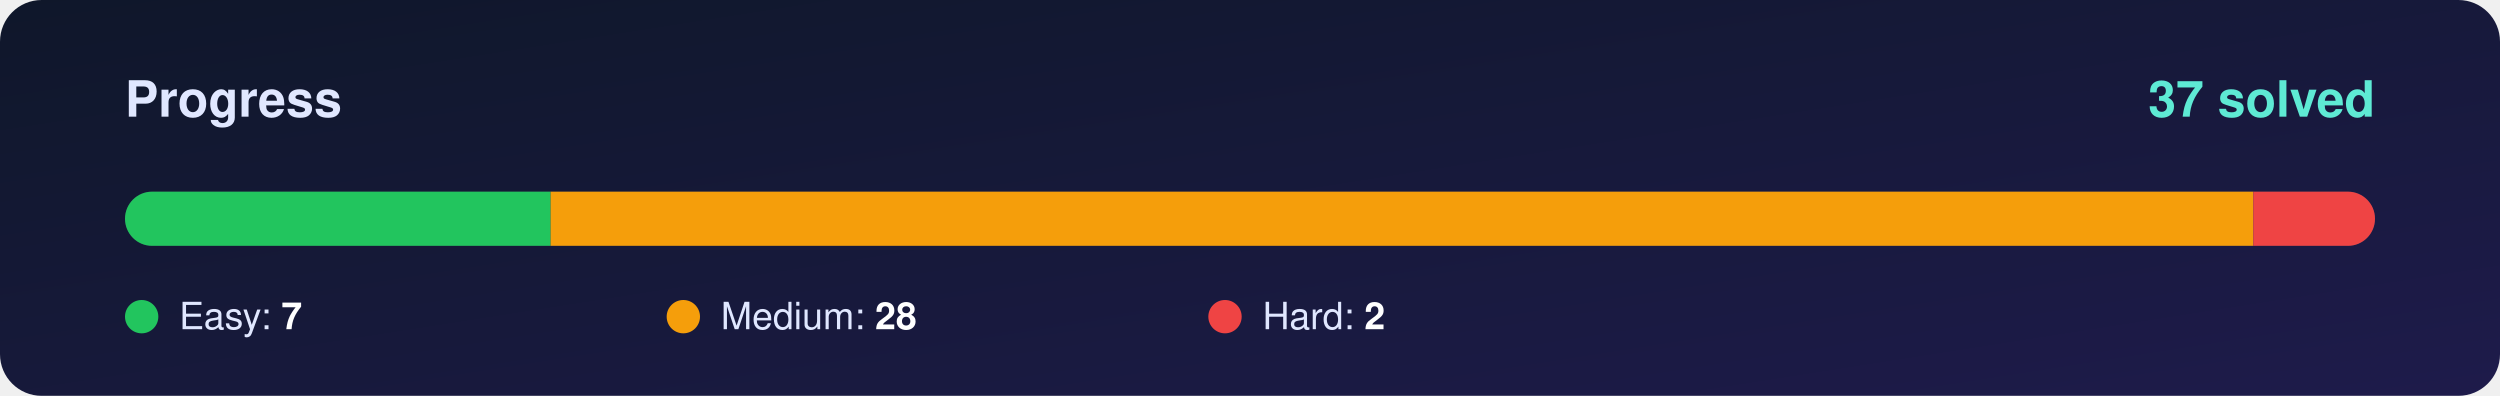
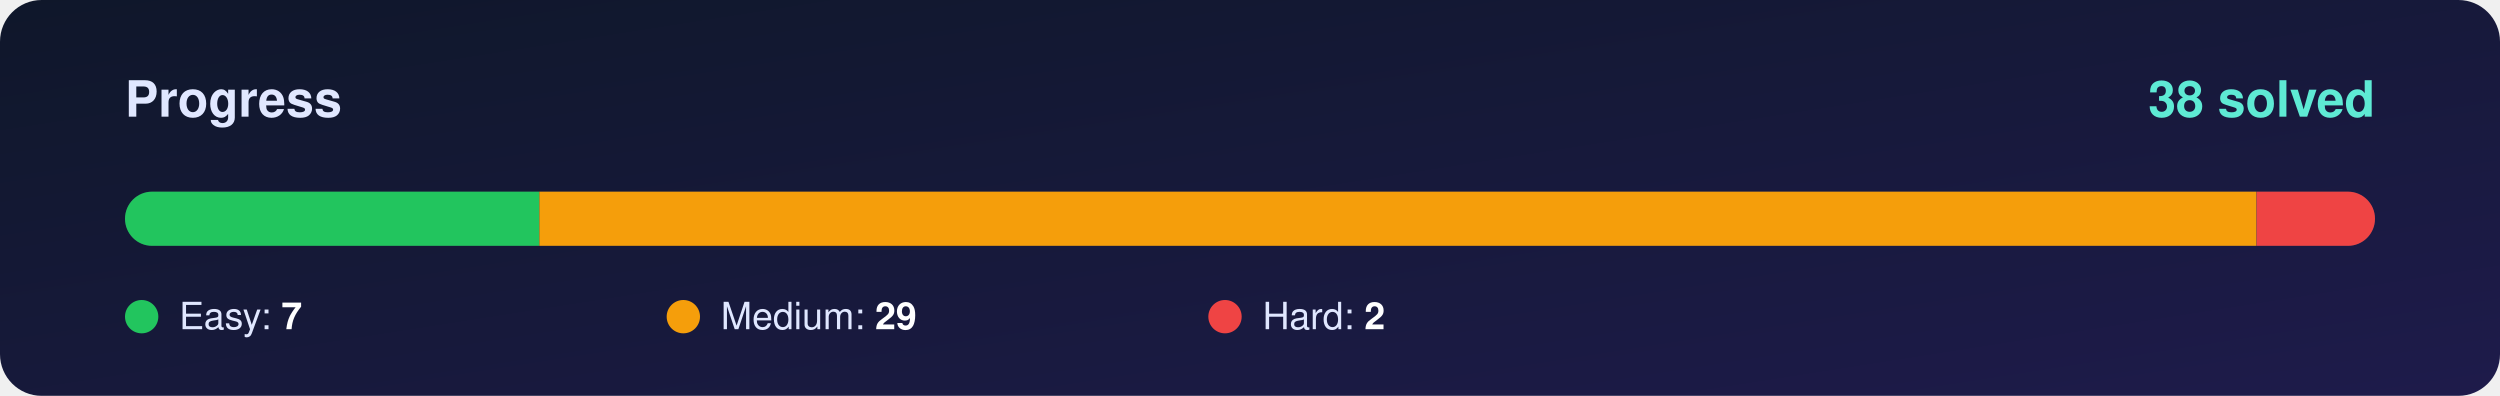
<svg xmlns="http://www.w3.org/2000/svg" width="1200" height="190" viewBox="0 0 1200 190">
  <defs>
    <linearGradient id="bg" x1="0" y1="0" x2="1" y2="1">
      <stop offset="0%" stop-color="#0f172a" />
      <stop offset="100%" stop-color="#1e1b4b" />
    </linearGradient>
    <clipPath id="round">
      <rect x="60" y="92" width="1080" height="26" rx="13" />
    </clipPath>
  </defs>
  <rect width="1200" height="190" rx="20" fill="url(#bg)" />
  <g font-family="Segoe UI, Helvetica, Arial, sans-serif">
    <text x="60" y="56" font-size="24" font-weight="700" fill="#e0e7ff">Progress</text>
-     <text x="1140" y="56" font-size="24" font-weight="800" fill="#5eead4" text-anchor="end">37 solved</text>
+     <text x="1140" y="56" font-size="24" font-weight="800" fill="#5eead4" text-anchor="end">38 solved</text>
    <rect x="60" y="92" width="1080" height="26" rx="13" fill="#ffffff" fill-opacity="0.10" />
    <g clip-path="url(#round)">
-       <rect x="60.0" y="92" width="204.3" height="26" fill="#22c55e" />
-       <rect x="264.3" y="92" width="817.3" height="26" fill="#f59e0b" />
-       <rect x="1081.6" y="92" width="58.4" height="26" fill="#ef4444" />
+       <rect x="60.0" y="92" width="198.9" height="26" fill="#22c55e" />
+       <rect x="258.9" y="92" width="824.2" height="26" fill="#f59e0b" />
+       <rect x="1083.2" y="92" width="56.8" height="26" fill="#ef4444" />
    </g>
    <circle cx="68" cy="152" r="8" fill="#22c55e" />
    <text x="86" y="158" font-size="18" fill="#e0e7ff">Easy: <tspan font-weight="700" fill="#ffffff">7</tspan>
    </text>
    <circle cx="328" cy="152" r="8" fill="#f59e0b" />
-     <text x="346" y="158" font-size="18" fill="#e0e7ff">Medium: <tspan font-weight="700" fill="#ffffff">28</tspan>
+     <text x="346" y="158" font-size="18" fill="#e0e7ff">Medium: <tspan font-weight="700" fill="#ffffff">29</tspan>
    </text>
    <circle cx="588" cy="152" r="8" fill="#ef4444" />
    <text x="606" y="158" font-size="18" fill="#e0e7ff">Hard: <tspan font-weight="700" fill="#ffffff">2</tspan>
    </text>
  </g>
</svg>
